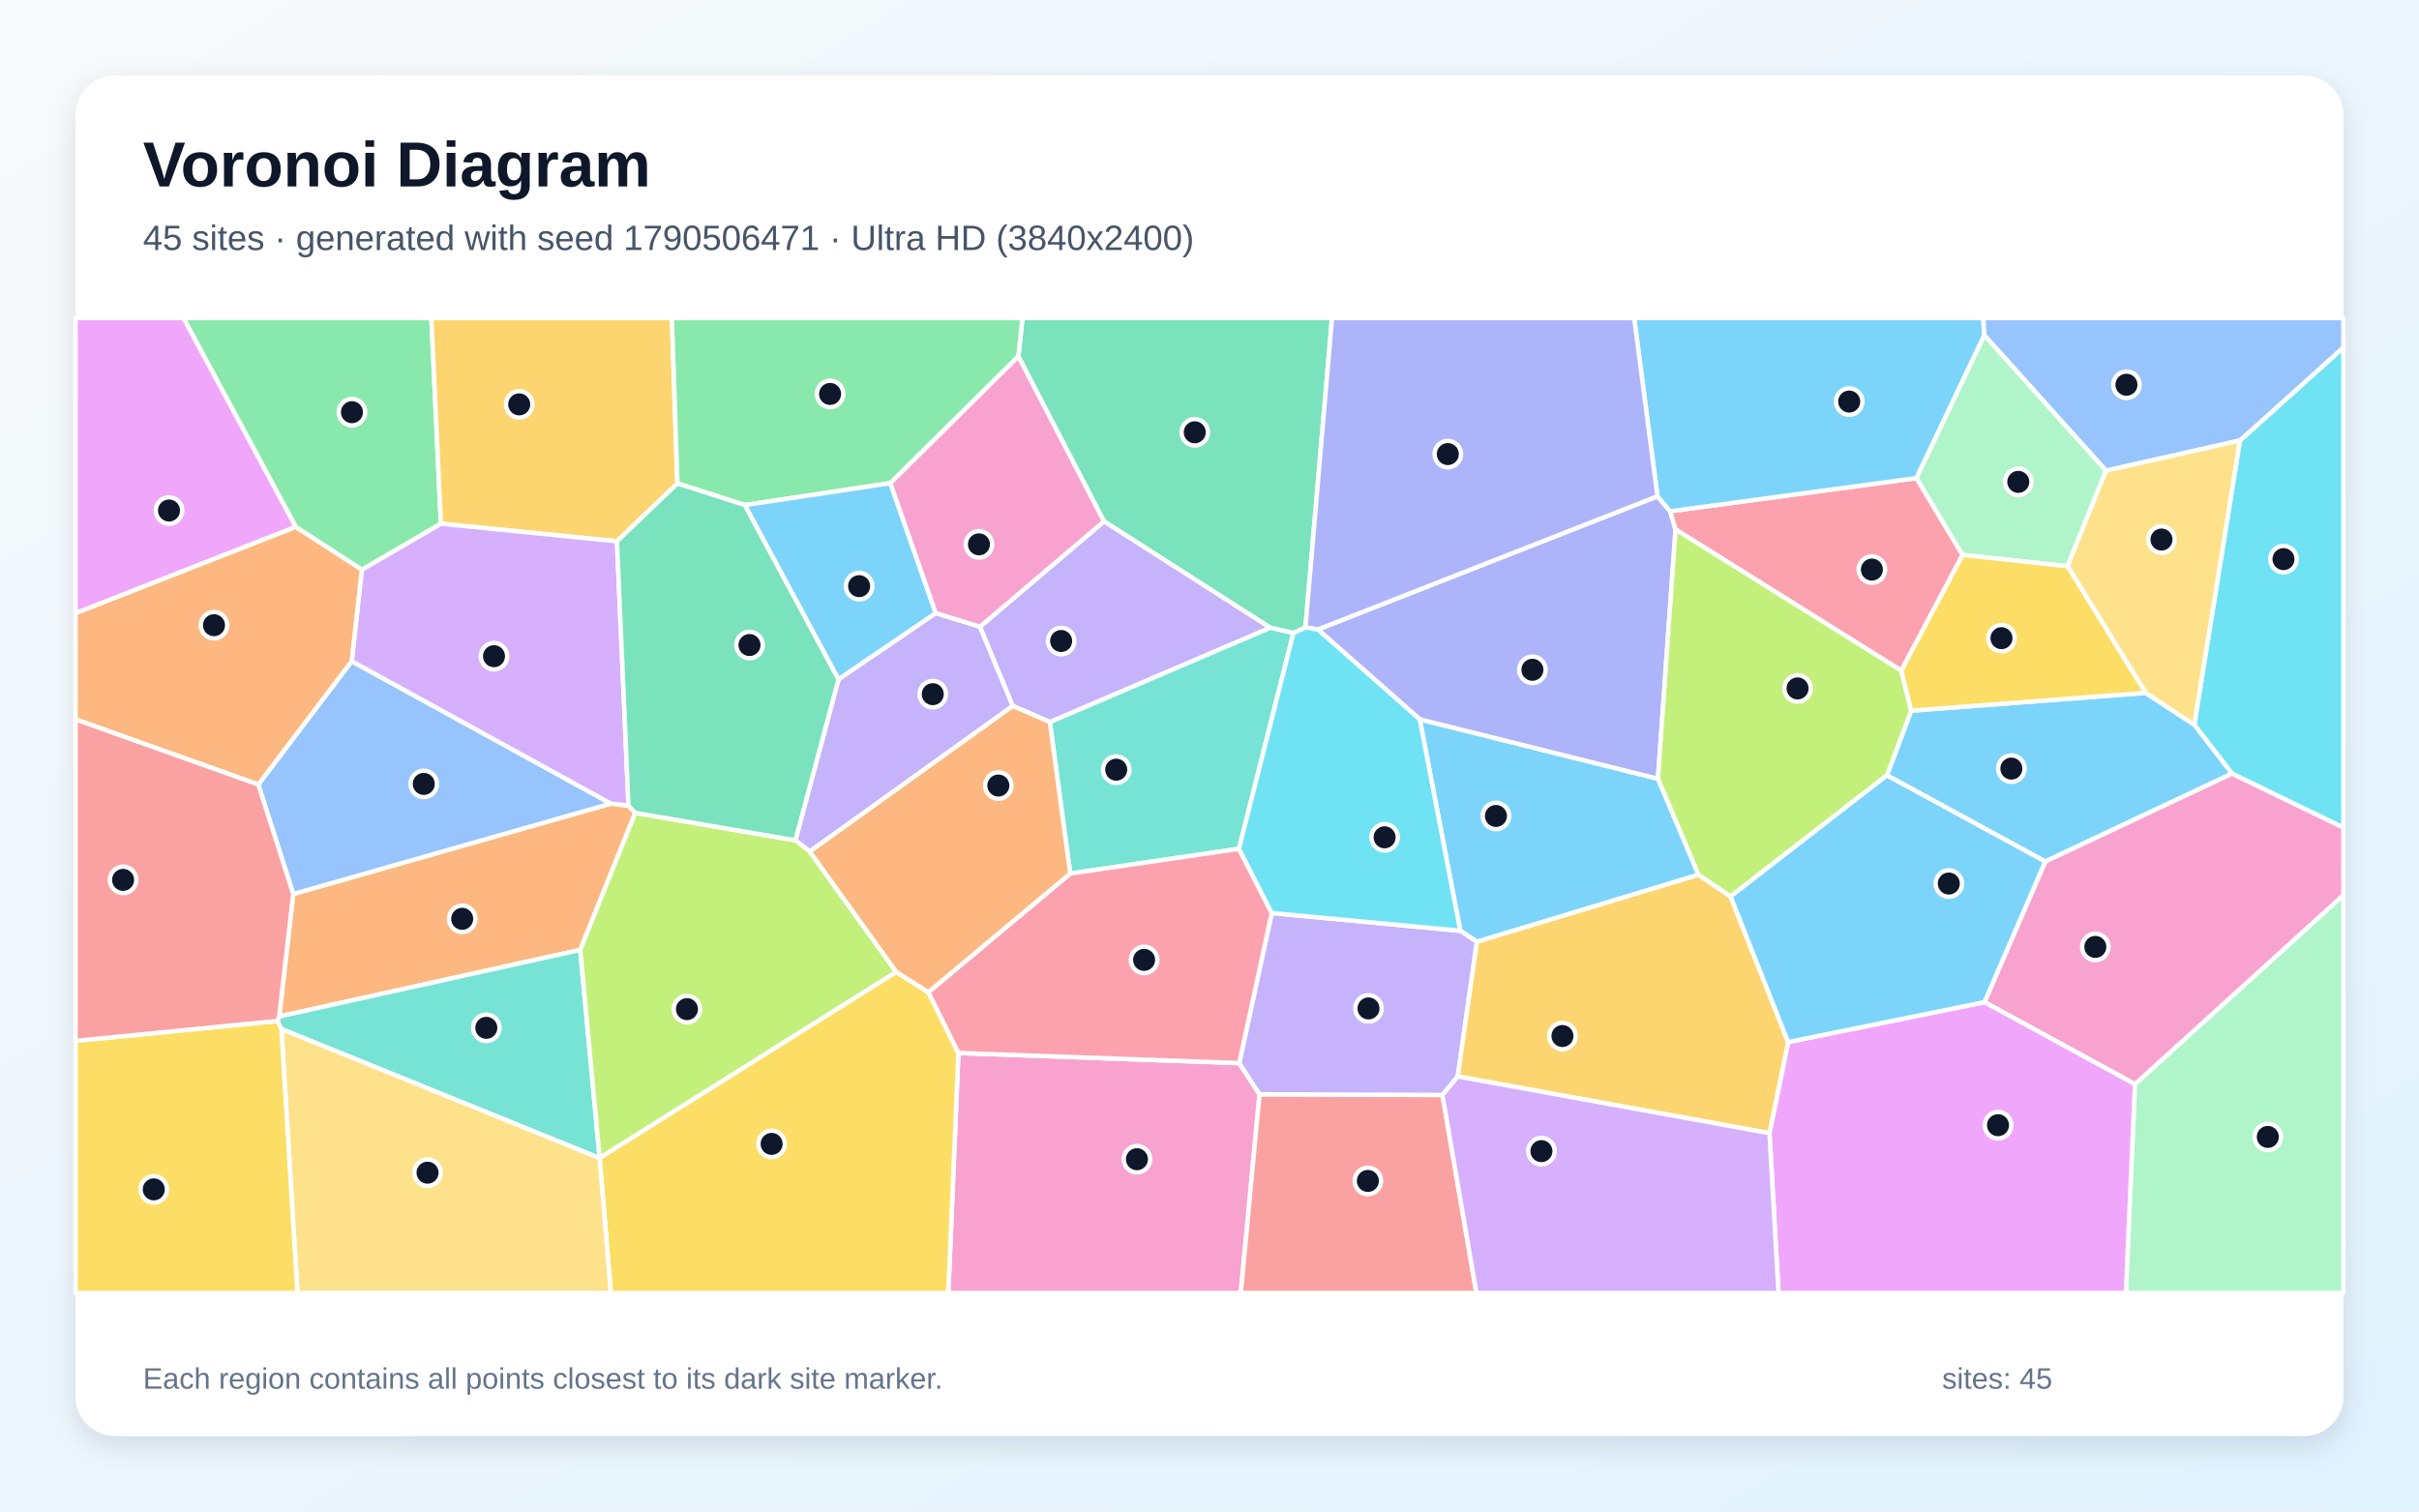
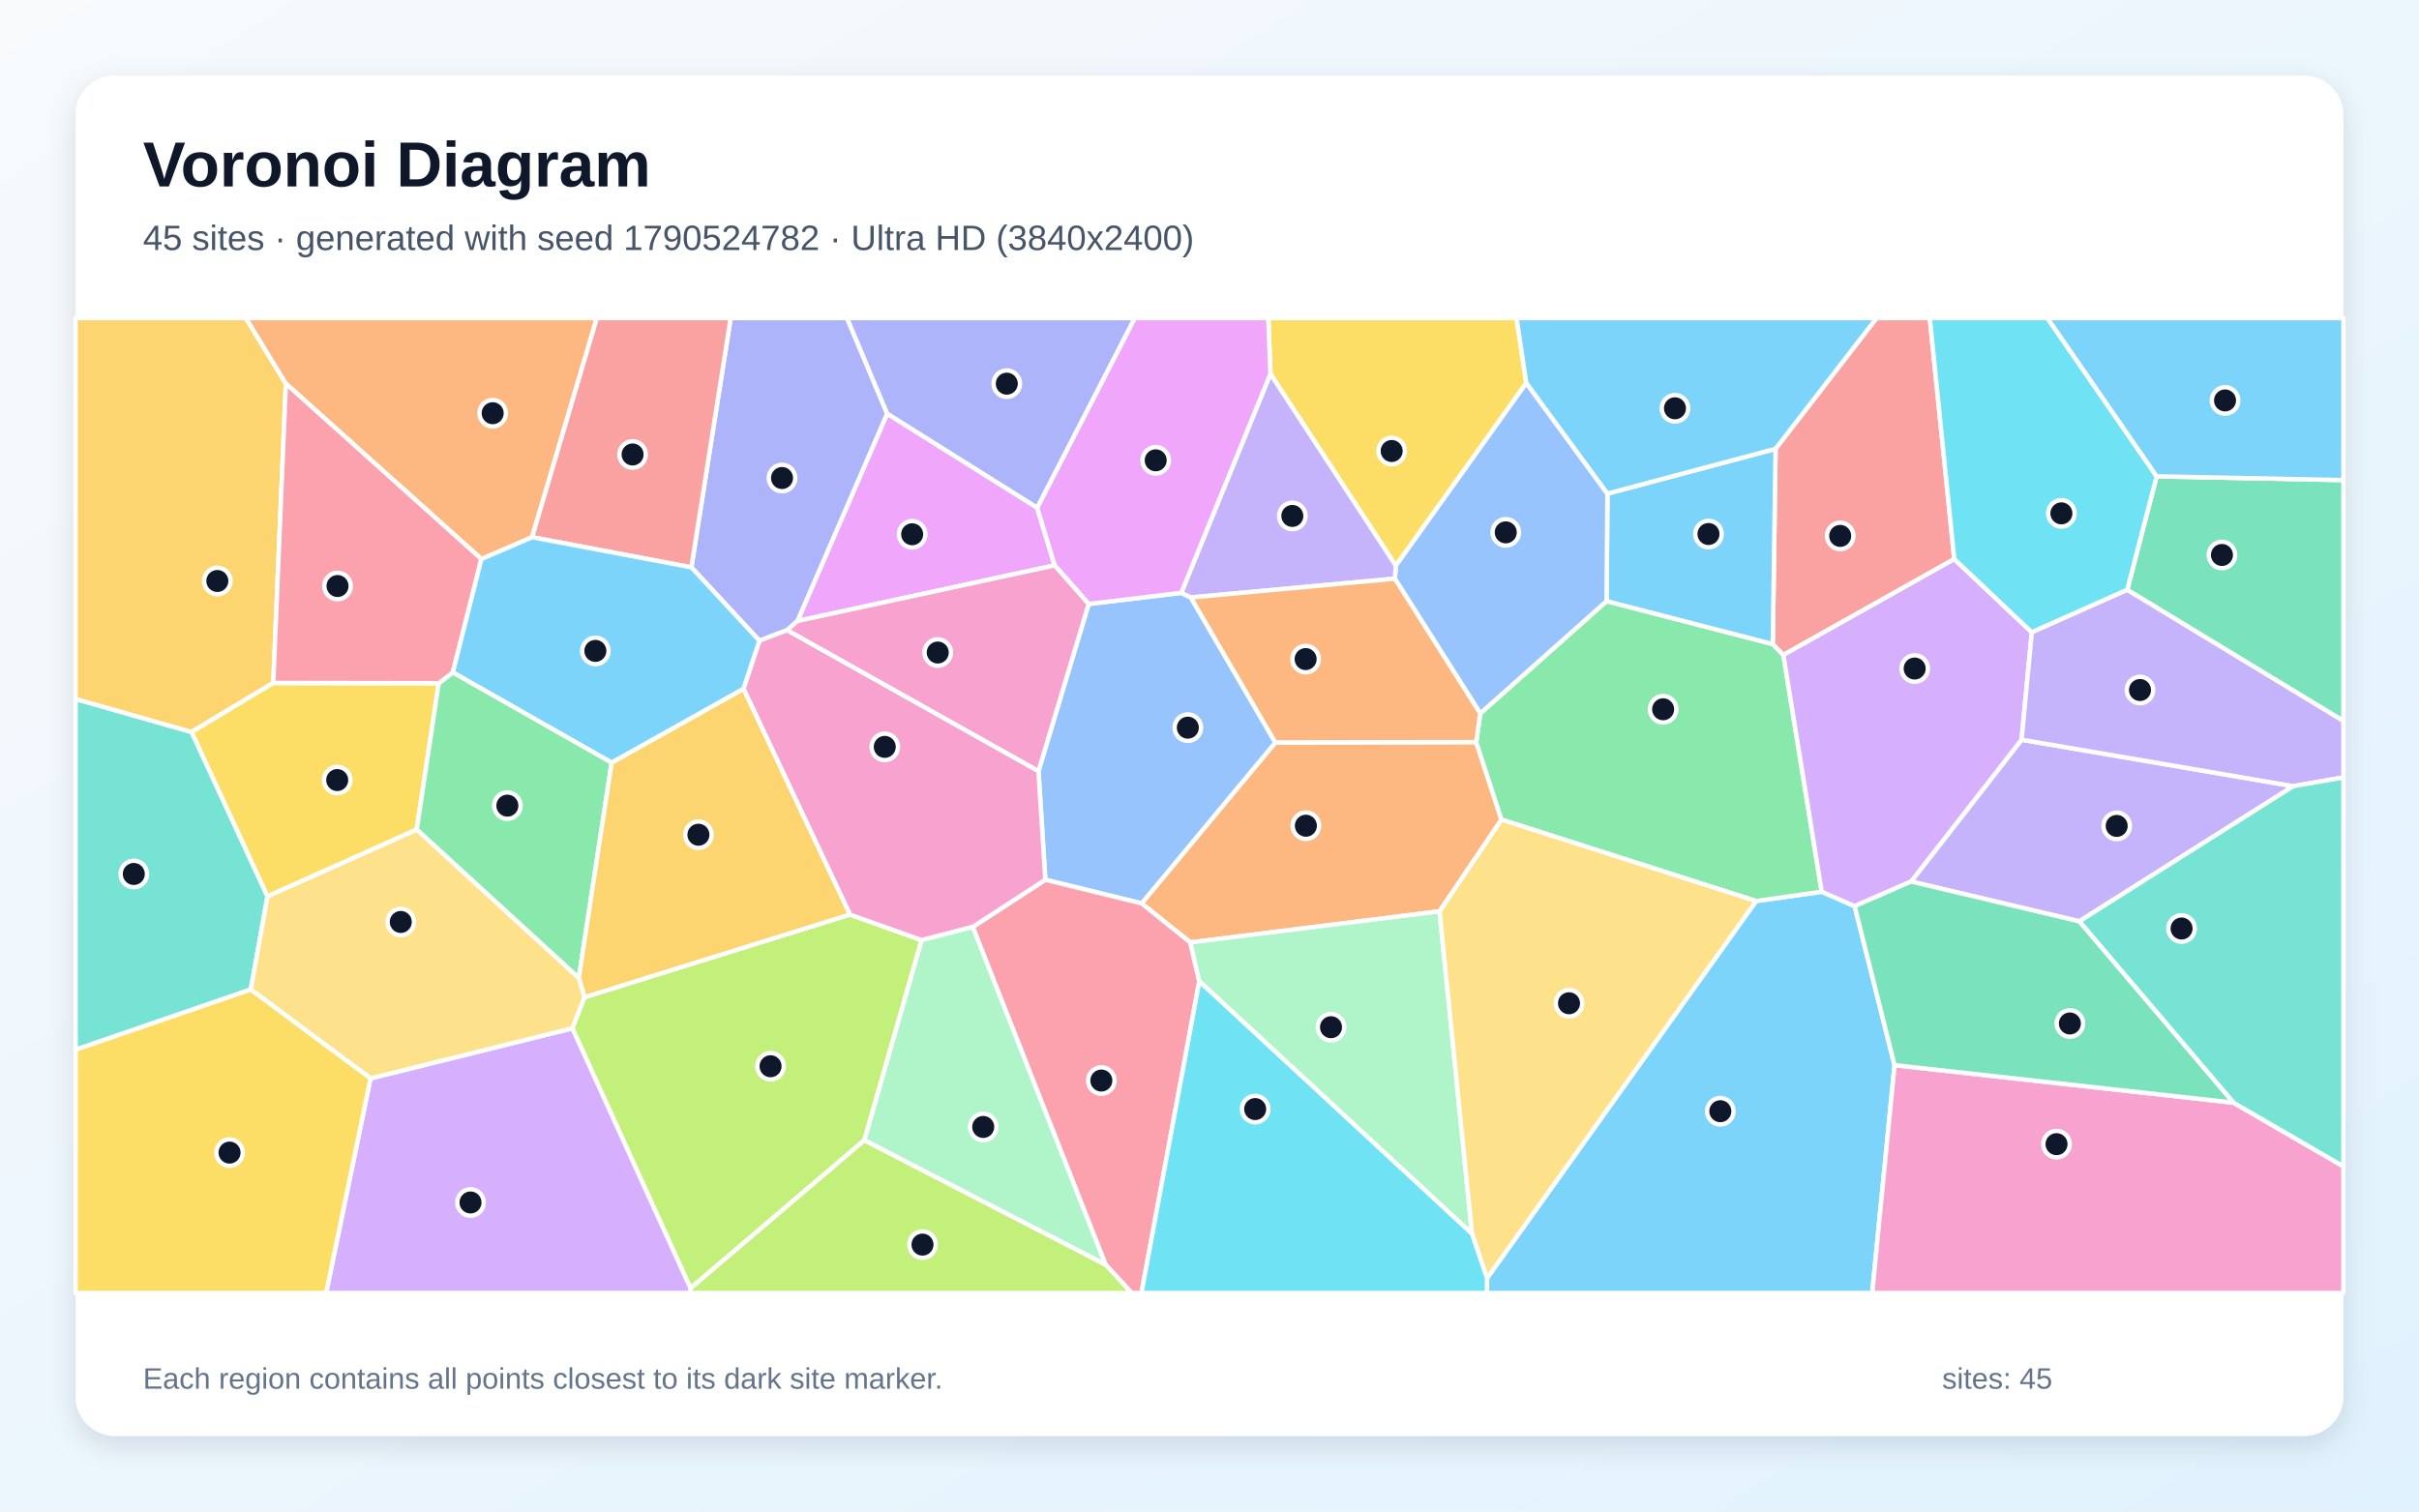
<svg xmlns="http://www.w3.org/2000/svg" width="3840" height="2400" viewBox="0 0 3840 2400" role="img" aria-labelledby="title description">
  <defs>
    <linearGradient id="background" x1="0" y1="0" x2="1" y2="1">
      <stop stop-color="#F8FAFC" />
      <stop offset="1" stop-color="#E0F2FE" />
    </linearGradient>
    <filter id="shadow" x="-5%" y="-5%" width="110%" height="110%">
      <feDropShadow dx="0" dy="15" stdDeviation="22" flood-color="#0F172A" flood-opacity=".12" />
    </filter>
  </defs>
  <rect width="3840" height="2400" fill="url(#background)" />
  <rect x="120" y="120" width="3600" height="2160" rx="63" fill="#FFFFFF" filter="url(#shadow)" />
  <g font-family="Arial, sans-serif">
    <text x="227" y="296" font-size="101" font-weight="700" fill="#0F172A">Voronoi Diagram</text>
-     <text x="227" y="397" font-size="56" fill="#475569">45 sites · generated with seed 1790506471 · Ultra HD (3840x2400)</text>
+     <text x="227" y="397" font-size="56" fill="#475569">45 sites · generated with seed 1790524782 · Ultra HD (3840x2400)</text>
  </g>
  <g stroke="#FFFFFF" stroke-width="7" stroke-linejoin="round">
-     <polygon points="2696.4,1389.0 2344.5,1495.4 2318.1,1477.9 2253.7,1142.1 2631.9,1236.5" fill="#38BDF8" fill-opacity="0.65" />
-     <polygon points="1555.7,995.1 1607.8,1120.9 1285.5,1352.1 1262.6,1334.3 1331.1,1078.5 1485.4,973.4" fill="#A78BFA" fill-opacity="0.65" />
-     <polygon points="1521.4,1671.9 1967.2,1688.0 1999.4,1737.5 1969.7,2053.0 1505.4,2053.0" fill="#F472B6" fill-opacity="0.65" />
-     <polygon points="997.7,1279.3 1008.5,1290.7 921.1,1508.2 443.2,1614.0 465.5,1419.5 969.7,1275.9" fill="#FB923C" fill-opacity="0.65" />
-     <polygon points="951.8,1838.9 951.9,1838.5 1422.6,1543.1 1473.7,1575.4 1521.4,1671.9 1505.4,2053.0 969.7,2053.0" fill="#FACC15" fill-opacity="0.65" />
-     <polygon points="699.9,831.6 574.4,904.7 469.5,836.7 291.2,505.0 684.8,505.0" fill="#4ADE80" fill-opacity="0.65" />
-     <polygon points="446.7,1633.9 440.4,1621.0 443.2,1614.0 921.1,1508.2 951.9,1838.5 951.8,1838.9" fill="#2DD4BF" fill-opacity="0.65" />
-     <polygon points="410.0,1245.7 558.3,1049.8 969.7,1275.9 465.5,1419.5" fill="#60A5FA" fill-opacity="0.65" />
-     <polygon points="469.5,836.7 120.0,973.7 120.0,505.0 291.2,505.0" fill="#E879F9" fill-opacity="0.65" />
-     <polygon points="2053.2,1005.2 2016.2,996.6 1752.5,827.8 1616.6,566.0 1623.1,505.0 2114.5,505.0 2072.3,996.3" fill="#34D399" fill-opacity="0.65" />
-     <polygon points="1999.4,1737.5 2289.8,1738.6 2343.7,2053.0 1969.7,2053.0" fill="#F87171" fill-opacity="0.65" />
-     <polygon points="2092.0,999.5 2631.1,788.0 2651.2,811.8 2659.8,840.7 2631.9,1236.5 2253.7,1142.1" fill="#818CF8" fill-opacity="0.65" />
-     <polygon points="1075.4,767.6 979.4,859.5 699.9,831.6 684.8,505.0 1066.6,505.0" fill="#FBBF24" fill-opacity="0.65" />
-     <polygon points="1422.6,1543.1 951.9,1838.5 921.1,1508.2 1008.5,1290.7 1262.6,1334.3 1285.5,1352.1" fill="#A3E635" fill-opacity="0.65" />
-     <polygon points="997.7,1279.3 969.7,1275.9 558.3,1049.8 574.4,904.7 699.9,831.6 979.4,859.5" fill="#C084FC" fill-opacity="0.65" />
-     <polygon points="3042.3,759.1 3115.5,881.1 3018.2,1064.9 2659.8,840.7 2651.2,811.8" fill="#FB7185" fill-opacity="0.65" />
-     <polygon points="3543.1,1228.4 3483.3,1150.7 3555.8,699.4 3720.0,551.6 3720.0,1314.2" fill="#22D3EE" fill-opacity="0.65" />
-     <polygon points="3389.1,1721.5 3720.0,1421.2 3720.0,2053.0 3374.7,2053.0" fill="#86EFAC" fill-opacity="0.65" />
-     <polygon points="446.7,1633.9 951.8,1838.9 969.7,2053.0 472.2,2053.0" fill="#FCD34D" fill-opacity="0.65" />
-     <polygon points="3246.7,1368.0 2995.3,1231.1 3033.9,1128.4 3406.0,1100.1 3483.3,1150.7 3543.1,1228.4" fill="#38BDF8" fill-opacity="0.65" />
-     <polygon points="3150.0,532.3 3042.3,759.1 2651.2,811.8 2631.1,788.0 2594.1,505.0 3148.4,505.0" fill="#38BDF8" fill-opacity="0.65" />
-     <polygon points="2314.1,1709.2 2289.8,1738.6 1999.4,1737.5 1967.2,1688.0 2018.8,1449.7 2318.1,1477.9 2344.5,1495.4" fill="#A78BFA" fill-opacity="0.65" />
-     <polygon points="3150.2,1591.2 3246.7,1368.0 3543.1,1228.4 3720.0,1314.2 3720.0,1421.2 3389.1,1721.5" fill="#F472B6" fill-opacity="0.65" />
-     <polygon points="469.5,836.7 574.4,904.7 558.3,1049.8 410.0,1245.7 120.0,1142.3 120.0,973.7" fill="#FB923C" fill-opacity="0.65" />
-     <polygon points="120.0,1652.7 440.4,1621.0 446.7,1633.9 472.2,2053.0 120.0,2053.0" fill="#FACC15" fill-opacity="0.65" />
-     <polygon points="1616.6,566.0 1413.4,767.1 1182.5,802.0 1075.4,767.6 1066.6,505.0 1623.1,505.0" fill="#4ADE80" fill-opacity="0.65" />
-     <polygon points="1966.8,1347.7 1698.9,1387.0 1666.5,1146.4 2016.2,996.6 2053.2,1005.2" fill="#2DD4BF" fill-opacity="0.65" />
-     <polygon points="3555.8,699.4 3343.1,747.4 3150.0,532.3 3148.4,505.0 3720.0,505.0 3720.0,551.6" fill="#60A5FA" fill-opacity="0.65" />
-     <polygon points="2808.9,1799.3 2838.5,1654.6 3150.2,1591.2 3389.1,1721.5 3374.7,2053.0 2823.3,2053.0" fill="#E879F9" fill-opacity="0.65" />
-     <polygon points="1008.5,1290.7 997.7,1279.3 979.4,859.5 1075.4,767.6 1182.5,802.0 1331.1,1078.5 1262.6,1334.3" fill="#34D399" fill-opacity="0.65" />
-     <polygon points="120.0,1652.7 120.0,1142.3 410.0,1245.7 465.5,1419.5 443.2,1614.0 440.4,1621.0" fill="#F87171" fill-opacity="0.65" />
-     <polygon points="2631.1,788.0 2092.0,999.5 2072.3,996.3 2114.5,505.0 2594.1,505.0" fill="#818CF8" fill-opacity="0.65" />
-     <polygon points="2314.1,1709.2 2344.5,1495.4 2696.4,1389.0 2747.2,1423.4 2838.5,1654.6 2808.9,1799.3" fill="#FBBF24" fill-opacity="0.65" />
-     <polygon points="3033.9,1128.4 2995.3,1231.1 2747.2,1423.4 2696.4,1389.0 2631.9,1236.5 2659.8,840.7 3018.2,1064.9" fill="#A3E635" fill-opacity="0.65" />
-     <polygon points="2289.8,1738.6 2314.1,1709.2 2808.9,1799.3 2823.3,2053.0 2343.7,2053.0" fill="#C084FC" fill-opacity="0.65" />
-     <polygon points="1698.9,1387.0 1966.8,1347.7 2018.8,1449.7 1967.2,1688.0 1521.4,1671.9 1473.7,1575.4" fill="#FB7185" fill-opacity="0.65" />
-     <polygon points="2018.8,1449.7 1966.8,1347.7 2053.2,1005.2 2072.3,996.3 2092.0,999.5 2253.7,1142.1 2318.1,1477.9" fill="#22D3EE" fill-opacity="0.65" />
-     <polygon points="3343.1,747.4 3282.0,899.0 3115.5,881.1 3042.3,759.1 3150.0,532.3" fill="#86EFAC" fill-opacity="0.65" />
-     <polygon points="3282.0,899.0 3343.1,747.4 3555.8,699.4 3483.3,1150.7 3406.0,1100.1" fill="#FCD34D" fill-opacity="0.65" />
-     <polygon points="1182.5,802.0 1413.4,767.1 1485.4,973.4 1331.1,1078.5" fill="#38BDF8" fill-opacity="0.65" />
-     <polygon points="2838.5,1654.6 2747.2,1423.4 2995.3,1231.1 3246.7,1368.0 3150.2,1591.2" fill="#38BDF8" fill-opacity="0.65" />
-     <polygon points="1666.5,1146.4 1607.8,1120.9 1555.7,995.1 1752.5,827.8 2016.2,996.6" fill="#A78BFA" fill-opacity="0.65" />
-     <polygon points="1413.4,767.1 1616.6,566.0 1752.5,827.8 1555.7,995.1 1485.4,973.4" fill="#F472B6" fill-opacity="0.65" />
-     <polygon points="1473.7,1575.4 1422.6,1543.1 1285.5,1352.1 1607.8,1120.9 1666.5,1146.4 1698.9,1387.0" fill="#FB923C" fill-opacity="0.65" />
-     <polygon points="3406.0,1100.1 3033.9,1128.4 3018.2,1064.9 3115.5,881.1 3282.0,899.0" fill="#FACC15" fill-opacity="0.65" />
+     <polygon points="2360.5,2029.6 2787.7,1430.7 2891.9,1415.9 2944.1,1438.8 3007.5,1691.3 2972.0,2053.0 2360.4,2053.0" fill="#38BDF8" fill-opacity="0.65" />
+     <polygon points="3300.7,1462.9 3033.7,1399.7 3209.1,1174.5 3640.4,1248.3" fill="#A78BFA" fill-opacity="0.65" />
+     <polygon points="3007.5,1691.3 3545.4,1750.8 3720.0,1852.0 3720.0,2053.0 2972.0,2053.0" fill="#F472B6" fill-opacity="0.65" />
+     <polygon points="2285.2,1447.0 1889.5,1496.4 1812.2,1434.4 2024.5,1178.9 2343.4,1178.3 2383.5,1301.4" fill="#FB923C" fill-opacity="0.65" />
+     <polygon points="2422.9,608.1 2215.8,898.3 2016.8,593.9 2013.3,505.0 2407.4,505.0" fill="#FACC15" fill-opacity="0.65" />
+     <polygon points="2349.8,1132.8 2550.3,954.5 2814.2,1022.7 2831.0,1040.0 2891.9,1415.9 2787.7,1430.7 2383.5,1301.4 2343.4,1178.3" fill="#4ADE80" fill-opacity="0.65" />
+     <polygon points="398.1,1571.2 120.0,1666.8 120.0,1109.8 304.2,1162.3 424.7,1423.3" fill="#2DD4BF" fill-opacity="0.65" />
+     <polygon points="1659.4,1396.9 1648.5,1224.3 1728.2,959.0 1875.4,941.3 1890.4,948.7 2024.5,1178.9 1812.2,1434.4" fill="#60A5FA" fill-opacity="0.65" />
+     <polygon points="1646.4,806.1 1674.2,897.7 1265.9,986.0 1408.3,656.7" fill="#E879F9" fill-opacity="0.65" />
+     <polygon points="3376.8,936.6 3423.5,756.3 3720.0,762.3 3720.0,1144.8" fill="#34D399" fill-opacity="0.65" />
+     <polygon points="3102.3,887.7 2831.0,1040.0 2814.2,1022.7 2818.6,712.6 2978.9,505.0 3063.4,505.0" fill="#F87171" fill-opacity="0.65" />
+     <polygon points="1408.3,656.7 1265.9,986.0 1249.6,1000.5 1205.5,1017.3 1097.5,900.8 1159.9,505.0 1344.6,505.0" fill="#818CF8" fill-opacity="0.65" />
+     <polygon points="453.8,609.1 433.8,1084.4 304.2,1162.3 120.0,1109.8 120.0,505.0 390.3,505.0" fill="#FBBF24" fill-opacity="0.65" />
+     <polygon points="908.5,1632.7 927.7,1583.4 1349.2,1452.1 1463.0,1492.8 1372.2,1810.4 1096.1,2045.6" fill="#A3E635" fill-opacity="0.65" />
+     <polygon points="3102.3,887.7 3225.4,1004.0 3209.1,1174.5 3033.7,1399.7 2944.1,1438.8 2891.9,1415.9 2831.0,1040.0" fill="#C084FC" fill-opacity="0.65" />
+     <polygon points="1754.9,2007.8 1544.1,1471.8 1659.4,1396.9 1812.2,1434.4 1889.5,1496.4 1903.8,1558.1 1812.0,2053.0 1796.4,2053.0" fill="#FB7185" fill-opacity="0.65" />
+     <polygon points="3423.5,756.3 3376.8,936.6 3225.4,1004.0 3102.3,887.7 3063.4,505.0 3250.1,505.0" fill="#22D3EE" fill-opacity="0.65" />
+     <polygon points="1903.8,1558.1 1889.5,1496.4 2285.2,1447.0 2336.7,1959.0" fill="#86EFAC" fill-opacity="0.65" />
+     <polygon points="2336.7,1959.0 2285.2,1447.0 2383.5,1301.4 2787.7,1430.7 2360.5,2029.6" fill="#FCD34D" fill-opacity="0.65" />
+     <polygon points="2818.6,712.6 2814.2,1022.7 2550.3,954.5 2551.7,783.8" fill="#38BDF8" fill-opacity="0.65" />
+     <polygon points="3423.5,756.3 3250.1,505.0 3720.0,505.0 3720.0,762.3" fill="#38BDF8" fill-opacity="0.65" />
+     <polygon points="3640.4,1248.3 3209.1,1174.5 3225.4,1004.0 3376.8,936.6 3720.0,1144.8 3720.0,1234.4" fill="#A78BFA" fill-opacity="0.65" />
+     <polygon points="1544.1,1471.8 1463.0,1492.8 1349.2,1452.1 1180.2,1093.6 1205.5,1017.3 1249.6,1000.5 1648.5,1224.3 1659.4,1396.9" fill="#F472B6" fill-opacity="0.65" />
+     <polygon points="844.7,853.0 764.2,887.7 453.8,609.1 390.3,505.0 947.4,505.0" fill="#FB923C" fill-opacity="0.65" />
+     <polygon points="696.5,1084.8 661.5,1317.3 424.7,1423.3 304.2,1162.3 433.8,1084.4" fill="#FACC15" fill-opacity="0.65" />
+     <polygon points="971.0,1210.8 918.8,1553.0 661.5,1317.3 696.5,1084.8 718.9,1067.5" fill="#4ADE80" fill-opacity="0.65" />
+     <polygon points="3545.4,1750.8 3300.7,1462.9 3640.4,1248.3 3720.0,1234.4 3720.0,1852.0" fill="#2DD4BF" fill-opacity="0.65" />
+     <polygon points="2551.7,783.8 2550.3,954.5 2349.8,1132.8 2214.2,918.8 2215.8,898.3 2422.9,608.1" fill="#60A5FA" fill-opacity="0.65" />
+     <polygon points="2016.8,593.9 1875.4,941.3 1728.2,959.0 1674.2,897.7 1646.4,806.1 1801.3,505.0 2013.3,505.0" fill="#E879F9" fill-opacity="0.65" />
+     <polygon points="3545.4,1750.8 3007.5,1691.3 2944.1,1438.8 3033.7,1399.7 3300.7,1462.9" fill="#34D399" fill-opacity="0.65" />
+     <polygon points="1097.5,900.8 844.7,853.0 947.4,505.0 1159.9,505.0" fill="#F87171" fill-opacity="0.65" />
+     <polygon points="1646.4,806.1 1408.3,656.7 1344.6,505.0 1801.3,505.0" fill="#818CF8" fill-opacity="0.65" />
+     <polygon points="1180.2,1093.6 1349.2,1452.1 927.7,1583.4 918.8,1553.0 971.0,1210.8" fill="#FBBF24" fill-opacity="0.65" />
+     <polygon points="1096.1,2045.6 1372.2,1810.4 1754.9,2007.8 1796.4,2053.0 1095.4,2053.0" fill="#A3E635" fill-opacity="0.65" />
+     <polygon points="588.2,1712.3 908.5,1632.7 1096.1,2045.6 1095.4,2053.0 517.7,2053.0" fill="#C084FC" fill-opacity="0.65" />
+     <polygon points="764.2,887.7 718.9,1067.5 696.5,1084.8 433.8,1084.4 453.8,609.1" fill="#FB7185" fill-opacity="0.65" />
+     <polygon points="1903.8,1558.1 2336.7,1959.0 2360.5,2029.6 2360.4,2053.0 1812.0,2053.0" fill="#22D3EE" fill-opacity="0.65" />
+     <polygon points="1372.2,1810.4 1463.0,1492.8 1544.1,1471.8 1754.9,2007.8" fill="#86EFAC" fill-opacity="0.65" />
+     <polygon points="588.2,1712.3 398.1,1571.2 424.7,1423.3 661.5,1317.3 918.8,1553.0 927.7,1583.4 908.5,1632.7" fill="#FCD34D" fill-opacity="0.65" />
+     <polygon points="1180.2,1093.6 971.0,1210.8 718.9,1067.5 764.2,887.7 844.7,853.0 1097.5,900.8 1205.5,1017.3" fill="#38BDF8" fill-opacity="0.65" />
+     <polygon points="2818.6,712.6 2551.7,783.8 2422.9,608.1 2407.4,505.0 2978.9,505.0" fill="#38BDF8" fill-opacity="0.65" />
+     <polygon points="2016.8,593.9 2215.8,898.3 2214.2,918.8 1890.4,948.7 1875.4,941.3" fill="#A78BFA" fill-opacity="0.65" />
+     <polygon points="1249.6,1000.5 1265.9,986.0 1674.2,897.7 1728.2,959.0 1648.5,1224.3" fill="#F472B6" fill-opacity="0.65" />
+     <polygon points="2214.2,918.8 2349.8,1132.8 2343.4,1178.3 2024.5,1178.9 1890.4,948.7" fill="#FB923C" fill-opacity="0.65" />
+     <polygon points="120.0,1666.8 398.1,1571.2 588.2,1712.3 517.7,2053.0 120.0,2053.0" fill="#FACC15" fill-opacity="0.65" />
  </g>
  <g>
-     <circle cx="2374.7" cy="1295.6" r="21" fill="#0F172A" stroke="#FFFFFF" stroke-width="7" />
-     <circle cx="1480.7" cy="1102.2" r="21" fill="#0F172A" stroke="#FFFFFF" stroke-width="7" />
-     <circle cx="1804.8" cy="1840.6" r="21" fill="#0F172A" stroke="#FFFFFF" stroke-width="7" />
-     <circle cx="733.7" cy="1458.9" r="21" fill="#0F172A" stroke="#FFFFFF" stroke-width="7" />
-     <circle cx="1224.9" cy="1816.3" r="21" fill="#0F172A" stroke="#FFFFFF" stroke-width="7" />
-     <circle cx="558.7" cy="654.5" r="21" fill="#0F172A" stroke="#FFFFFF" stroke-width="7" />
-     <circle cx="772.0" cy="1632.0" r="21" fill="#0F172A" stroke="#FFFFFF" stroke-width="7" />
-     <circle cx="672.7" cy="1244.7" r="21" fill="#0F172A" stroke="#FFFFFF" stroke-width="7" />
-     <circle cx="268.3" cy="810.6" r="21" fill="#0F172A" stroke="#FFFFFF" stroke-width="7" />
-     <circle cx="1896.6" cy="686.4" r="21" fill="#0F172A" stroke="#FFFFFF" stroke-width="7" />
-     <circle cx="2171.4" cy="1875.1" r="21" fill="#0F172A" stroke="#FFFFFF" stroke-width="7" />
-     <circle cx="2432.6" cy="1063.5" r="21" fill="#0F172A" stroke="#FFFFFF" stroke-width="7" />
-     <circle cx="824.2" cy="642.1" r="21" fill="#0F172A" stroke="#FFFFFF" stroke-width="7" />
-     <circle cx="1090.5" cy="1602.3" r="21" fill="#0F172A" stroke="#FFFFFF" stroke-width="7" />
-     <circle cx="784.2" cy="1041.9" r="21" fill="#0F172A" stroke="#FFFFFF" stroke-width="7" />
-     <circle cx="2971.5" cy="904.4" r="21" fill="#0F172A" stroke="#FFFFFF" stroke-width="7" />
-     <circle cx="3624.9" cy="887.8" r="21" fill="#0F172A" stroke="#FFFFFF" stroke-width="7" />
-     <circle cx="3600.0" cy="1805.2" r="21" fill="#0F172A" stroke="#FFFFFF" stroke-width="7" />
-     <circle cx="678.7" cy="1862.0" r="21" fill="#0F172A" stroke="#FFFFFF" stroke-width="7" />
-     <circle cx="3192.9" cy="1220.4" r="21" fill="#0F172A" stroke="#FFFFFF" stroke-width="7" />
-     <circle cx="2935.5" cy="637.6" r="21" fill="#0F172A" stroke="#FFFFFF" stroke-width="7" />
-     <circle cx="2172.4" cy="1601.2" r="21" fill="#0F172A" stroke="#FFFFFF" stroke-width="7" />
-     <circle cx="3326.2" cy="1503.5" r="21" fill="#0F172A" stroke="#FFFFFF" stroke-width="7" />
-     <circle cx="339.7" cy="992.7" r="21" fill="#0F172A" stroke="#FFFFFF" stroke-width="7" />
-     <circle cx="244.1" cy="1888.5" r="21" fill="#0F172A" stroke="#FFFFFF" stroke-width="7" />
-     <circle cx="1317.7" cy="625.5" r="21" fill="#0F172A" stroke="#FFFFFF" stroke-width="7" />
-     <circle cx="1771.9" cy="1222.1" r="21" fill="#0F172A" stroke="#FFFFFF" stroke-width="7" />
-     <circle cx="3375.6" cy="610.9" r="21" fill="#0F172A" stroke="#FFFFFF" stroke-width="7" />
-     <circle cx="3171.7" cy="1786.6" r="21" fill="#0F172A" stroke="#FFFFFF" stroke-width="7" />
-     <circle cx="1189.8" cy="1024.2" r="21" fill="#0F172A" stroke="#FFFFFF" stroke-width="7" />
-     <circle cx="195.4" cy="1397.1" r="21" fill="#0F172A" stroke="#FFFFFF" stroke-width="7" />
-     <circle cx="2298.3" cy="721.0" r="21" fill="#0F172A" stroke="#FFFFFF" stroke-width="7" />
-     <circle cx="2480.3" cy="1645.0" r="21" fill="#0F172A" stroke="#FFFFFF" stroke-width="7" />
-     <circle cx="2853.5" cy="1093.1" r="21" fill="#0F172A" stroke="#FFFFFF" stroke-width="7" />
-     <circle cx="2446.9" cy="1827.8" r="21" fill="#0F172A" stroke="#FFFFFF" stroke-width="7" />
-     <circle cx="1816.2" cy="1524.1" r="21" fill="#0F172A" stroke="#FFFFFF" stroke-width="7" />
-     <circle cx="2198.0" cy="1329.5" r="21" fill="#0F172A" stroke="#FFFFFF" stroke-width="7" />
-     <circle cx="3203.9" cy="765.1" r="21" fill="#0F172A" stroke="#FFFFFF" stroke-width="7" />
-     <circle cx="3431.2" cy="856.7" r="21" fill="#0F172A" stroke="#FFFFFF" stroke-width="7" />
-     <circle cx="1363.8" cy="930.7" r="21" fill="#0F172A" stroke="#FFFFFF" stroke-width="7" />
-     <circle cx="3093.6" cy="1402.9" r="21" fill="#0F172A" stroke="#FFFFFF" stroke-width="7" />
-     <circle cx="1684.5" cy="1017.8" r="21" fill="#0F172A" stroke="#FFFFFF" stroke-width="7" />
-     <circle cx="1554.0" cy="864.3" r="21" fill="#0F172A" stroke="#FFFFFF" stroke-width="7" />
-     <circle cx="1584.8" cy="1247.3" r="21" fill="#0F172A" stroke="#FFFFFF" stroke-width="7" />
-     <circle cx="3177.2" cy="1013.3" r="21" fill="#0F172A" stroke="#FFFFFF" stroke-width="7" />
+     <circle cx="2730.9" cy="1764.4" r="21" fill="#0F172A" stroke="#FFFFFF" stroke-width="7" />
+     <circle cx="3360.1" cy="1311.4" r="21" fill="#0F172A" stroke="#FFFFFF" stroke-width="7" />
+     <circle cx="3264.6" cy="1816.7" r="21" fill="#0F172A" stroke="#FFFFFF" stroke-width="7" />
+     <circle cx="2073.0" cy="1311.1" r="21" fill="#0F172A" stroke="#FFFFFF" stroke-width="7" />
+     <circle cx="2209.2" cy="716.1" r="21" fill="#0F172A" stroke="#FFFFFF" stroke-width="7" />
+     <circle cx="2640.1" cy="1126.2" r="21" fill="#0F172A" stroke="#FFFFFF" stroke-width="7" />
+     <circle cx="212.4" cy="1387.7" r="21" fill="#0F172A" stroke="#FFFFFF" stroke-width="7" />
+     <circle cx="1885.6" cy="1155.4" r="21" fill="#0F172A" stroke="#FFFFFF" stroke-width="7" />
+     <circle cx="1448.0" cy="848.3" r="21" fill="#0F172A" stroke="#FFFFFF" stroke-width="7" />
+     <circle cx="3527.2" cy="881.2" r="21" fill="#0F172A" stroke="#FFFFFF" stroke-width="7" />
+     <circle cx="2921.2" cy="850.9" r="21" fill="#0F172A" stroke="#FFFFFF" stroke-width="7" />
+     <circle cx="1241.4" cy="759.0" r="21" fill="#0F172A" stroke="#FFFFFF" stroke-width="7" />
+     <circle cx="345.0" cy="922.5" r="21" fill="#0F172A" stroke="#FFFFFF" stroke-width="7" />
+     <circle cx="1223.2" cy="1693.0" r="21" fill="#0F172A" stroke="#FFFFFF" stroke-width="7" />
+     <circle cx="3039.4" cy="1061.5" r="21" fill="#0F172A" stroke="#FFFFFF" stroke-width="7" />
+     <circle cx="1748.3" cy="1715.7" r="21" fill="#0F172A" stroke="#FFFFFF" stroke-width="7" />
+     <circle cx="3272.3" cy="815.1" r="21" fill="#0F172A" stroke="#FFFFFF" stroke-width="7" />
+     <circle cx="2112.9" cy="1631.0" r="21" fill="#0F172A" stroke="#FFFFFF" stroke-width="7" />
+     <circle cx="2490.7" cy="1593.0" r="21" fill="#0F172A" stroke="#FFFFFF" stroke-width="7" />
+     <circle cx="2712.1" cy="847.9" r="21" fill="#0F172A" stroke="#FFFFFF" stroke-width="7" />
+     <circle cx="3532.1" cy="635.8" r="21" fill="#0F172A" stroke="#FFFFFF" stroke-width="7" />
+     <circle cx="3397.1" cy="1095.6" r="21" fill="#0F172A" stroke="#FFFFFF" stroke-width="7" />
+     <circle cx="1404.5" cy="1185.9" r="21" fill="#0F172A" stroke="#FFFFFF" stroke-width="7" />
+     <circle cx="782.1" cy="656.1" r="21" fill="#0F172A" stroke="#FFFFFF" stroke-width="7" />
+     <circle cx="535.3" cy="1238.6" r="21" fill="#0F172A" stroke="#FFFFFF" stroke-width="7" />
+     <circle cx="805.4" cy="1279.2" r="21" fill="#0F172A" stroke="#FFFFFF" stroke-width="7" />
+     <circle cx="3463.1" cy="1474.3" r="21" fill="#0F172A" stroke="#FFFFFF" stroke-width="7" />
+     <circle cx="2390.3" cy="845.3" r="21" fill="#0F172A" stroke="#FFFFFF" stroke-width="7" />
+     <circle cx="1834.6" cy="730.9" r="21" fill="#0F172A" stroke="#FFFFFF" stroke-width="7" />
+     <circle cx="3285.8" cy="1625.1" r="21" fill="#0F172A" stroke="#FFFFFF" stroke-width="7" />
+     <circle cx="1004.2" cy="721.6" r="21" fill="#0F172A" stroke="#FFFFFF" stroke-width="7" />
+     <circle cx="1598.2" cy="609.2" r="21" fill="#0F172A" stroke="#FFFFFF" stroke-width="7" />
+     <circle cx="1108.7" cy="1325.4" r="21" fill="#0F172A" stroke="#FFFFFF" stroke-width="7" />
+     <circle cx="1464.4" cy="1976.2" r="21" fill="#0F172A" stroke="#FFFFFF" stroke-width="7" />
+     <circle cx="746.9" cy="1909.3" r="21" fill="#0F172A" stroke="#FFFFFF" stroke-width="7" />
+     <circle cx="535.8" cy="930.5" r="21" fill="#0F172A" stroke="#FFFFFF" stroke-width="7" />
+     <circle cx="1992.5" cy="1761.0" r="21" fill="#0F172A" stroke="#FFFFFF" stroke-width="7" />
+     <circle cx="1560.8" cy="1789.4" r="21" fill="#0F172A" stroke="#FFFFFF" stroke-width="7" />
+     <circle cx="636.2" cy="1463.9" r="21" fill="#0F172A" stroke="#FFFFFF" stroke-width="7" />
+     <circle cx="945.1" cy="1033.5" r="21" fill="#0F172A" stroke="#FFFFFF" stroke-width="7" />
+     <circle cx="2658.9" cy="648.3" r="21" fill="#0F172A" stroke="#FFFFFF" stroke-width="7" />
+     <circle cx="2051.5" cy="819.2" r="21" fill="#0F172A" stroke="#FFFFFF" stroke-width="7" />
+     <circle cx="1488.6" cy="1036.1" r="21" fill="#0F172A" stroke="#FFFFFF" stroke-width="7" />
+     <circle cx="2072.6" cy="1046.5" r="21" fill="#0F172A" stroke="#FFFFFF" stroke-width="7" />
+     <circle cx="364.4" cy="1830.1" r="21" fill="#0F172A" stroke="#FFFFFF" stroke-width="7" />
  </g>
  <g font-family="Arial, sans-serif" font-size="47" fill="#64748B">
    <text x="227" y="2205">Each region contains all points closest to its dark site marker.</text>
    <text x="3083" y="2205">sites: 45</text>
  </g>
</svg>
